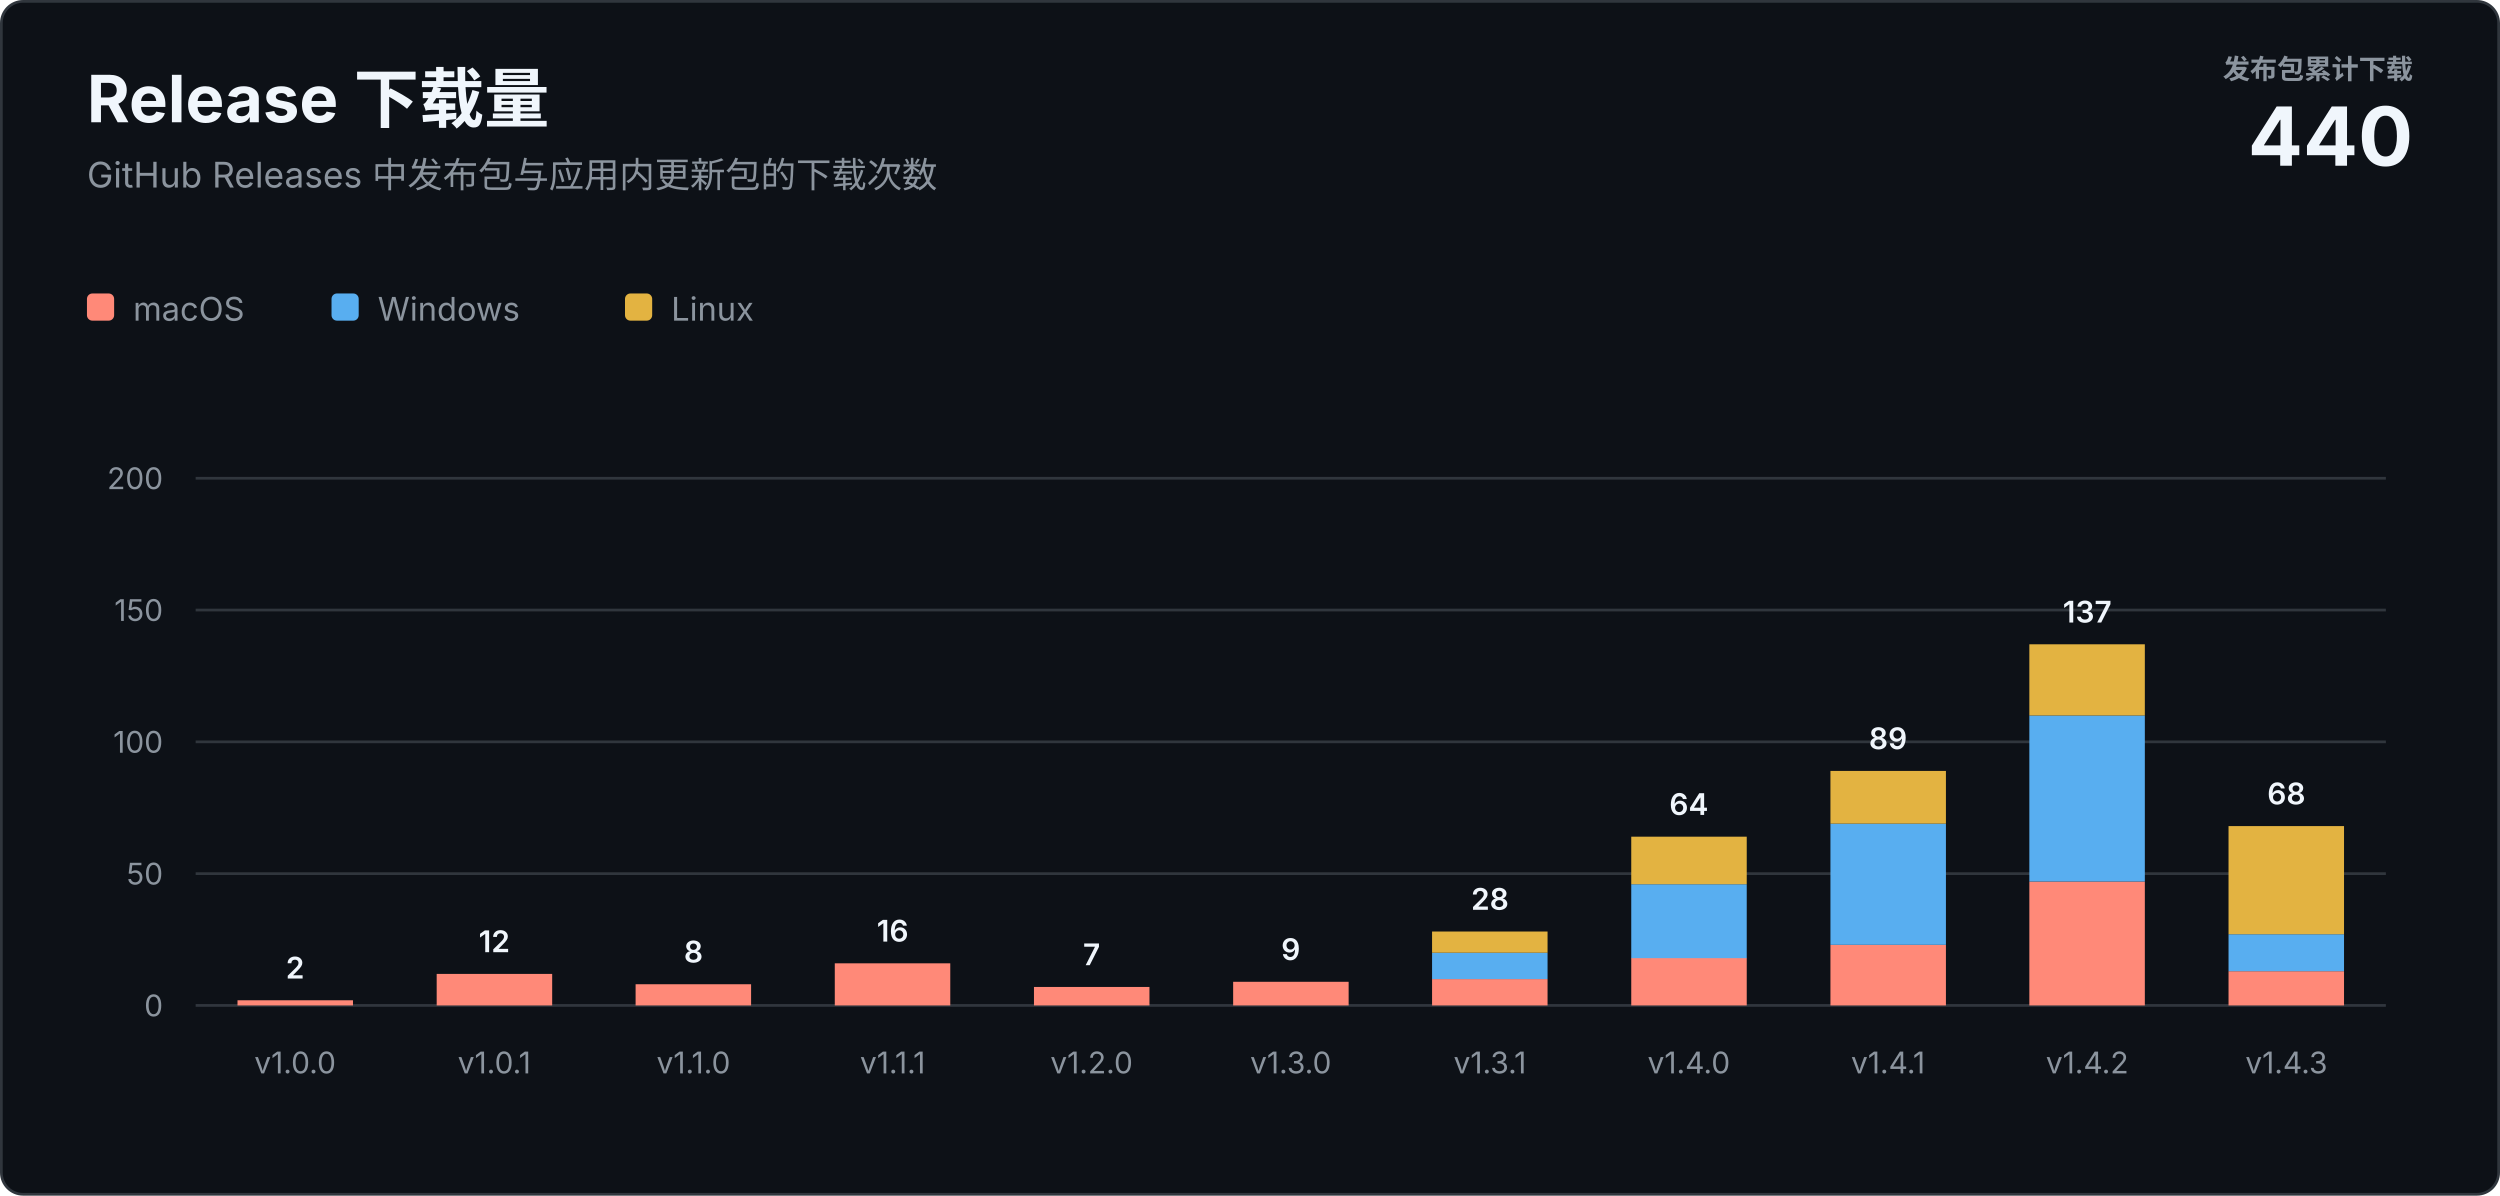
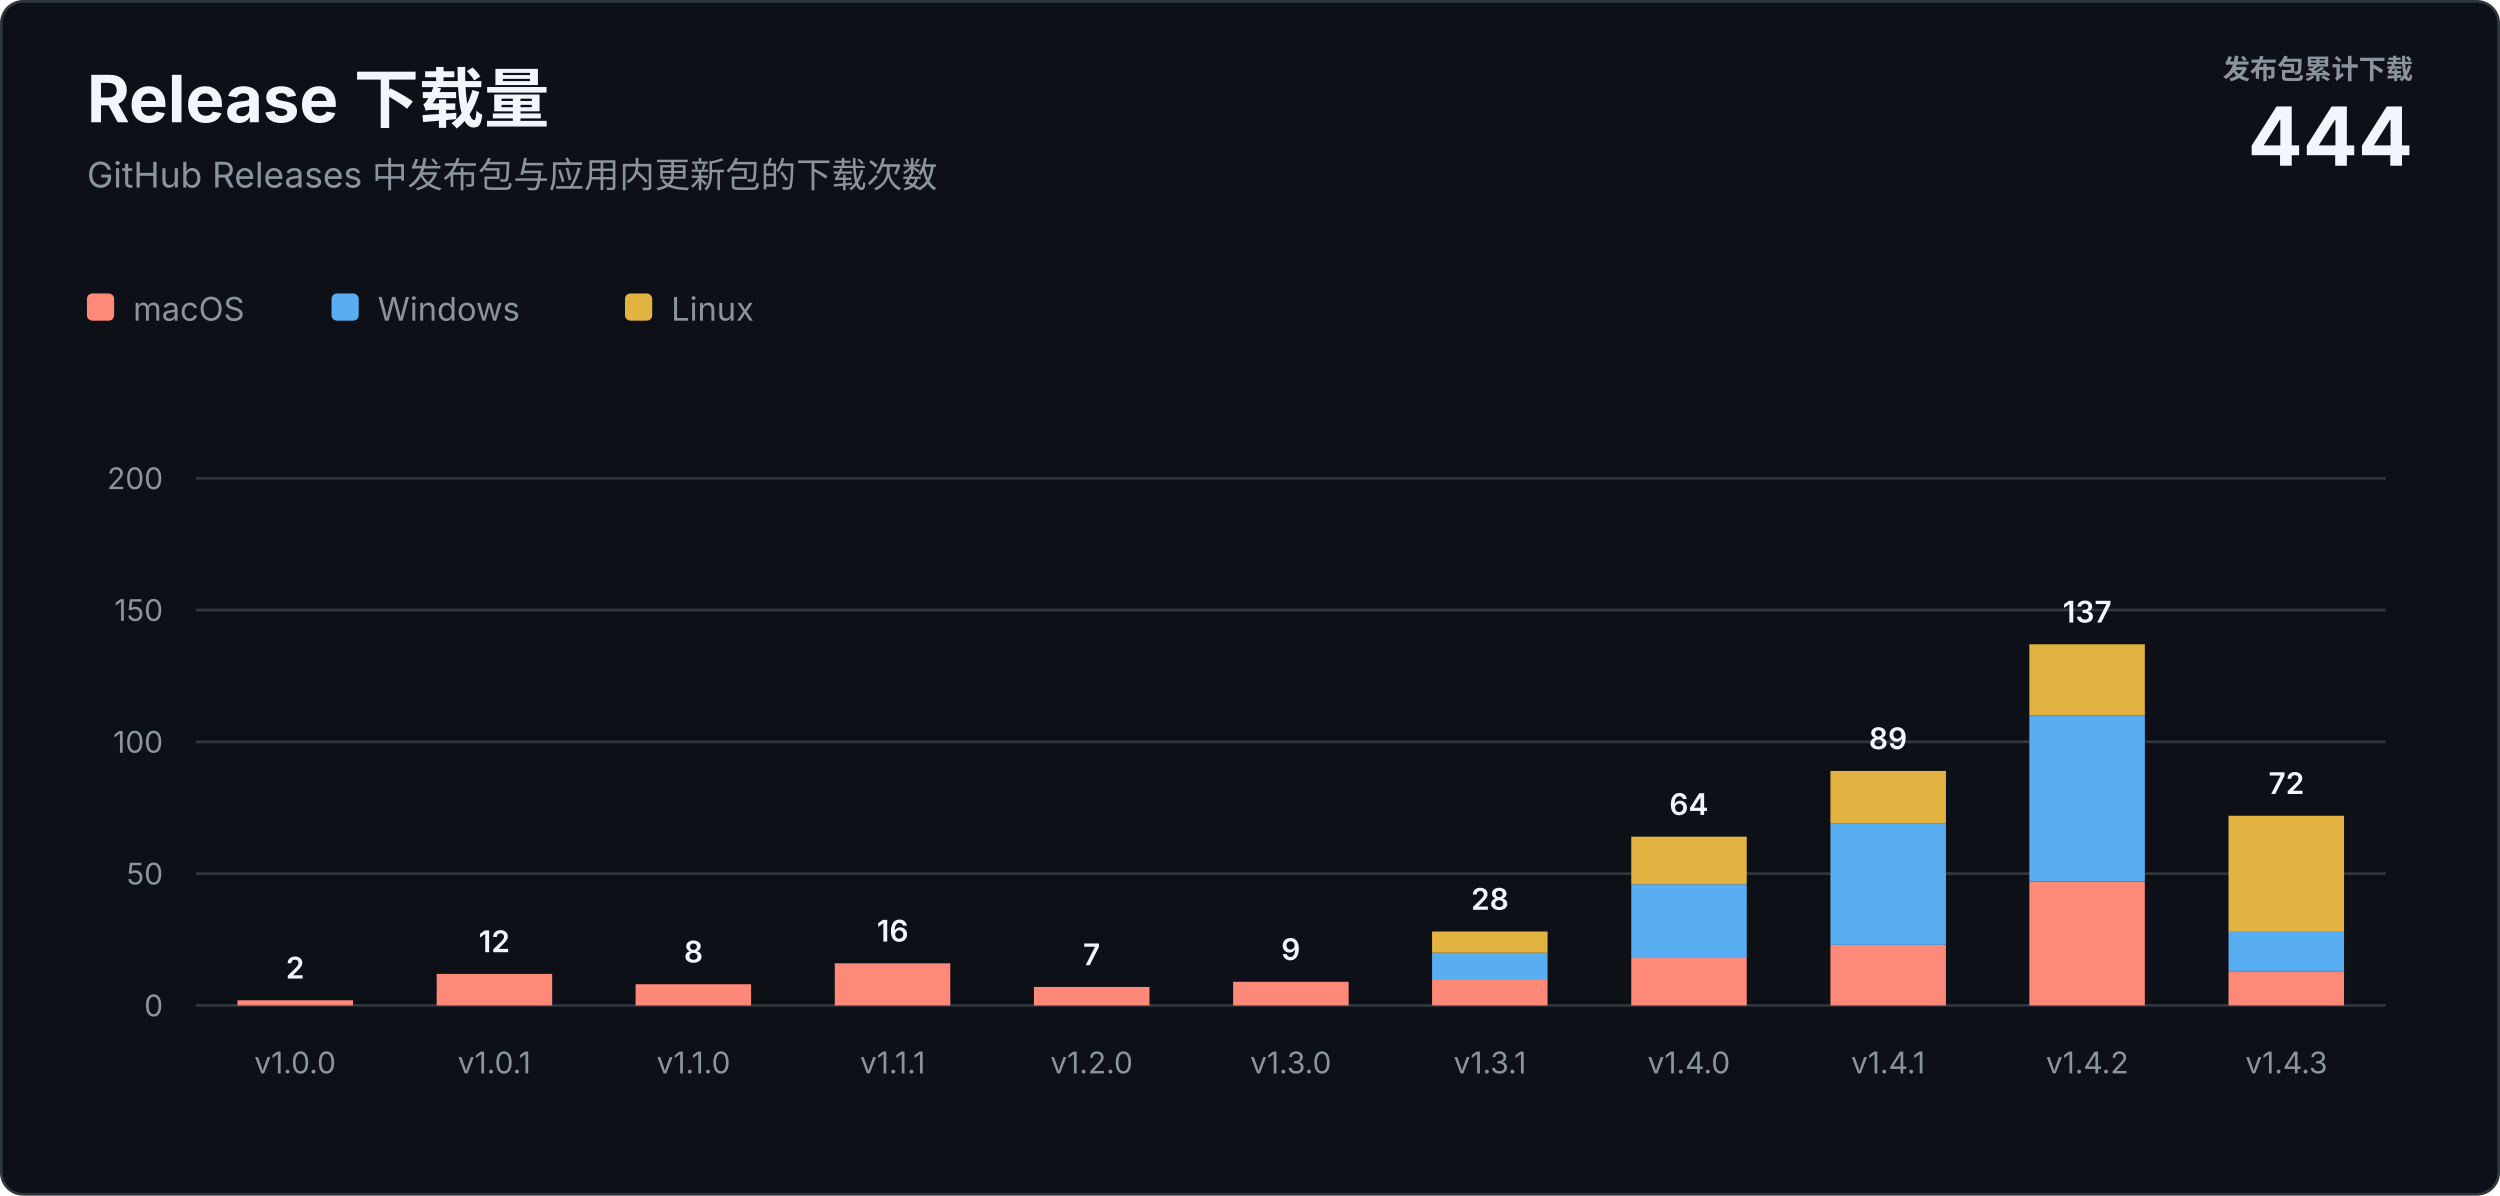
<svg xmlns="http://www.w3.org/2000/svg" width="920" height="440" viewBox="0 0 920 440" role="img" aria-labelledby="title description">
  <style>
    text { font-family: -apple-system, BlinkMacSystemFont, "Segoe UI", sans-serif; letter-spacing: 0; }
    .heading { fill: #f0f6fc; font-size: 24px; font-weight: 700; }
    .subtitle { fill: #8b949e; font-size: 13px; }
    .total-label { fill: #8b949e; font-size: 10px; font-weight: 600; }
    .total-value { fill: #f0f6fc; font-size: 30px; font-weight: 700; }
    .axis { fill: #8b949e; font-size: 11px; }
    .value { fill: #f0f6fc; font-size: 11px; font-weight: 600; }
    .legend { fill: #8b949e; font-size: 12px; }
  </style>
  <rect x="0.5" y="0.5" width="919" height="439" rx="8" fill="#0d1117" stroke="#30363d" />
  <text class="heading" x="32" y="45">Release 下载量</text>
  <text class="subtitle" x="32" y="69">GitHub Releases 中发布包与应用内更新包的下载次数</text>
  <text class="total-label" x="888" y="29" text-anchor="end">发布包累计下载</text>
-   <text class="total-value" x="888" y="61" text-anchor="end">440</text>
+   <text class="total-value" x="888" y="61" text-anchor="end">444</text>
  <g transform="translate(32 108)">
    <rect width="10" height="10" rx="2" fill="#ff8978" />
    <text class="legend" x="17" y="10">macOS</text>
    <rect x="90" width="10" height="10" rx="2" fill="#58aef0" />
    <text class="legend" x="107" y="10">Windows</text>
    <rect x="198" width="10" height="10" rx="2" fill="#e3b341" />
    <text class="legend" x="215" y="10">Linux</text>
  </g>
  <line x1="72" y1="370" x2="878" y2="370" stroke="#30363d" />
  <text class="axis" x="60" y="374" text-anchor="end">0</text>
  <line x1="72" y1="321.5" x2="878" y2="321.5" stroke="#30363d" />
  <text class="axis" x="60" y="325.5" text-anchor="end">50</text>
  <line x1="72" y1="273" x2="878" y2="273" stroke="#30363d" />
  <text class="axis" x="60" y="277" text-anchor="end">100</text>
  <line x1="72" y1="224.5" x2="878" y2="224.5" stroke="#30363d" />
  <text class="axis" x="60" y="228.5" text-anchor="end">150</text>
  <line x1="72" y1="176" x2="878" y2="176" stroke="#30363d" />
  <text class="axis" x="60" y="180" text-anchor="end">200</text>
  <rect x="87.4" y="368.1" width="42.5" height="1.9" fill="#ff8978" />
  <text class="value" x="108.6" y="360.1" text-anchor="middle">2</text>
  <text class="axis" x="108.6" y="395" text-anchor="middle">v1.0.0</text>
  <rect x="160.7" y="358.4" width="42.5" height="11.6" fill="#ff8978" />
  <text class="value" x="181.9" y="350.4" text-anchor="middle">12</text>
  <text class="axis" x="181.9" y="395" text-anchor="middle">v1.0.1</text>
  <rect x="233.9" y="362.2" width="42.5" height="7.8" fill="#ff8978" />
  <text class="value" x="255.2" y="354.2" text-anchor="middle">8</text>
  <text class="axis" x="255.2" y="395" text-anchor="middle">v1.1.0</text>
  <rect x="307.2" y="354.5" width="42.5" height="15.5" fill="#ff8978" />
  <text class="value" x="328.5" y="346.5" text-anchor="middle">16</text>
  <text class="axis" x="328.5" y="395" text-anchor="middle">v1.1.1</text>
  <rect x="380.5" y="363.2" width="42.5" height="6.8" fill="#ff8978" />
  <text class="value" x="401.7" y="355.2" text-anchor="middle">7</text>
  <text class="axis" x="401.7" y="395" text-anchor="middle">v1.2.0</text>
  <rect x="453.8" y="361.3" width="42.5" height="8.7" fill="#ff8978" />
  <text class="value" x="475.0" y="353.3" text-anchor="middle">9</text>
  <text class="axis" x="475.0" y="395" text-anchor="middle">v1.3.0</text>
  <rect x="527.0" y="360.3" width="42.5" height="9.7" fill="#ff8978" />
  <rect x="527.0" y="350.6" width="42.5" height="9.7" fill="#58aef0" />
  <rect x="527.0" y="342.8" width="42.5" height="7.8" fill="#e3b341" />
  <text class="value" x="548.3" y="334.8" text-anchor="middle">28</text>
  <text class="axis" x="548.3" y="395" text-anchor="middle">v1.3.1</text>
  <rect x="600.3" y="352.5" width="42.5" height="17.5" fill="#ff8978" />
  <rect x="600.3" y="325.4" width="42.5" height="27.2" fill="#58aef0" />
  <rect x="600.3" y="307.9" width="42.5" height="17.5" fill="#e3b341" />
  <text class="value" x="621.5" y="299.9" text-anchor="middle">64</text>
  <text class="axis" x="621.5" y="395" text-anchor="middle">v1.4.0</text>
  <rect x="673.6" y="347.7" width="42.5" height="22.3" fill="#ff8978" />
  <rect x="673.6" y="303.1" width="42.5" height="44.6" fill="#58aef0" />
  <rect x="673.6" y="283.7" width="42.5" height="19.4" fill="#e3b341" />
  <text class="value" x="694.8" y="275.7" text-anchor="middle">89</text>
  <text class="axis" x="694.8" y="395" text-anchor="middle">v1.4.1</text>
  <rect x="746.8" y="324.4" width="42.5" height="45.6" fill="#ff8978" />
  <rect x="746.8" y="263.3" width="42.5" height="61.1" fill="#58aef0" />
  <rect x="746.8" y="237.1" width="42.5" height="26.2" fill="#e3b341" />
  <text class="value" x="768.1" y="229.1" text-anchor="middle">137</text>
  <text class="axis" x="768.1" y="395" text-anchor="middle">v1.4.2</text>
  <rect x="820.1" y="357.4" width="42.5" height="12.6" fill="#ff8978" />
-   <rect x="820.1" y="343.8" width="42.5" height="13.6" fill="#58aef0" />
-   <rect x="820.1" y="304.0" width="42.5" height="39.8" fill="#e3b341" />
-   <text class="value" x="841.4" y="296.0" text-anchor="middle">68</text>
+   <rect x="820.1" y="342.8" width="42.5" height="14.5" fill="#58aef0" />
+   <rect x="820.1" y="300.2" width="42.5" height="42.7" fill="#e3b341" />
+   <text class="value" x="841.4" y="292.2" text-anchor="middle">72</text>
  <text class="axis" x="841.4" y="395" text-anchor="middle">v1.4.3</text>
</svg>
